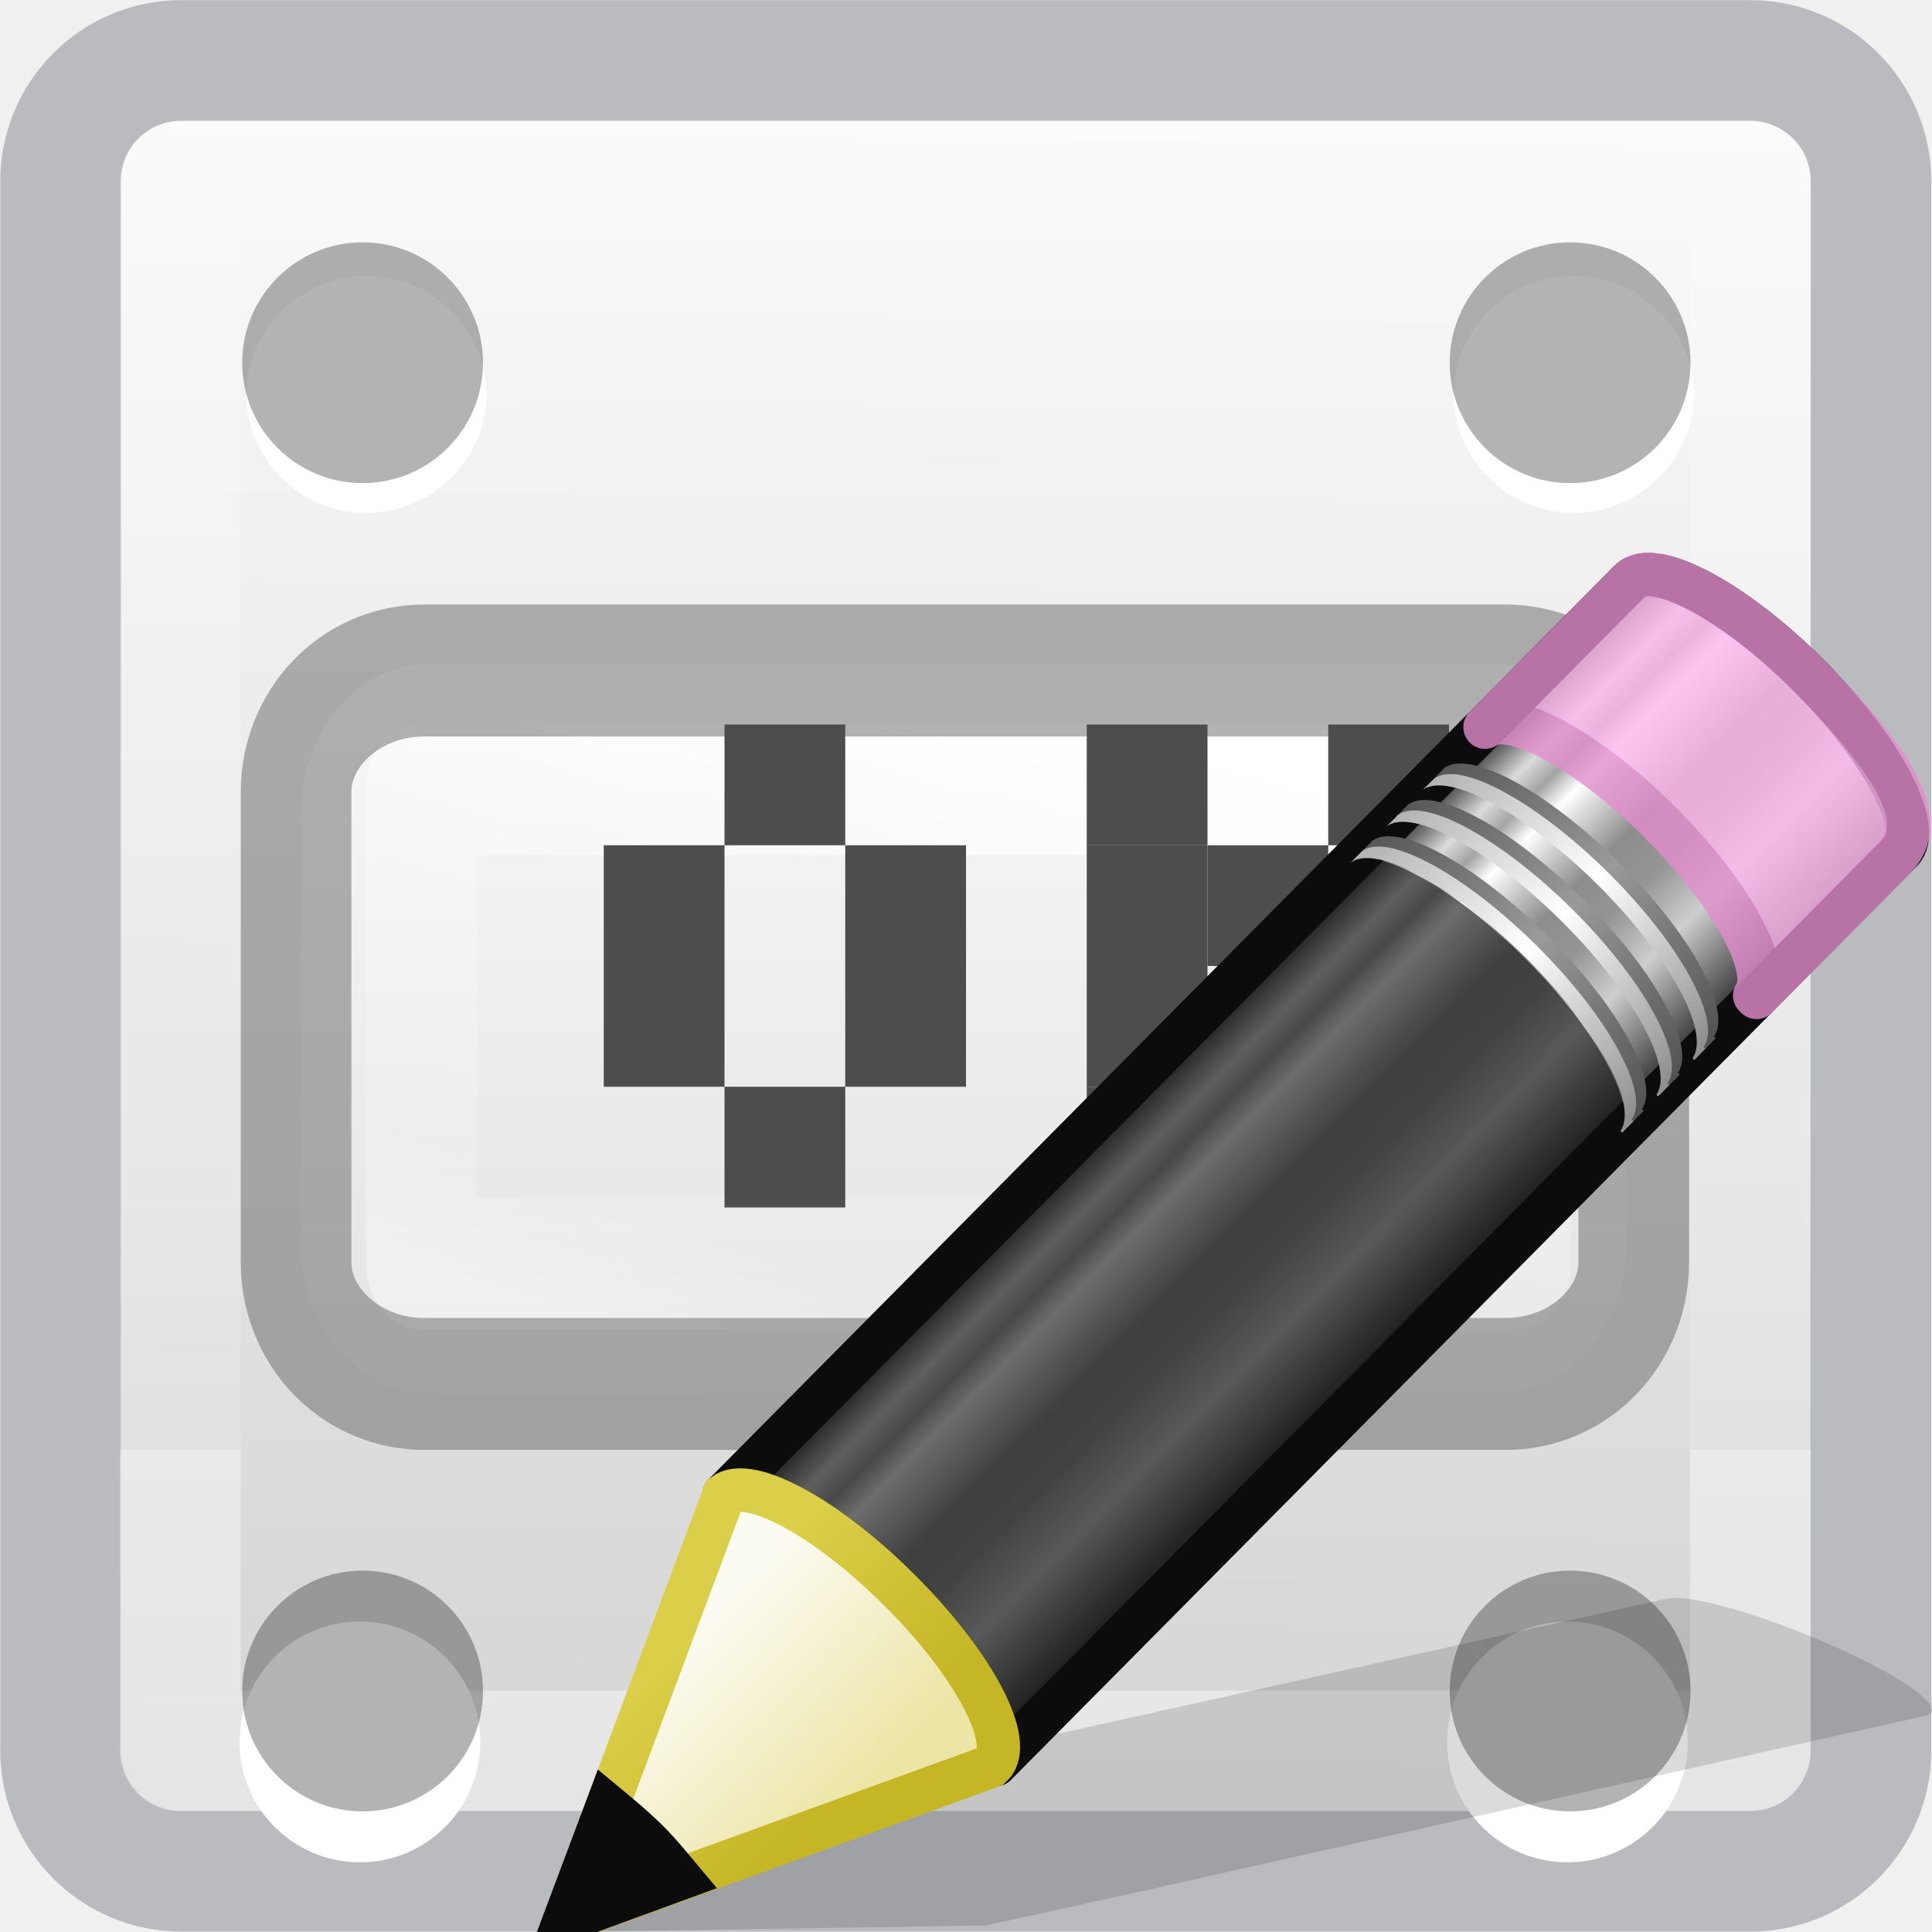
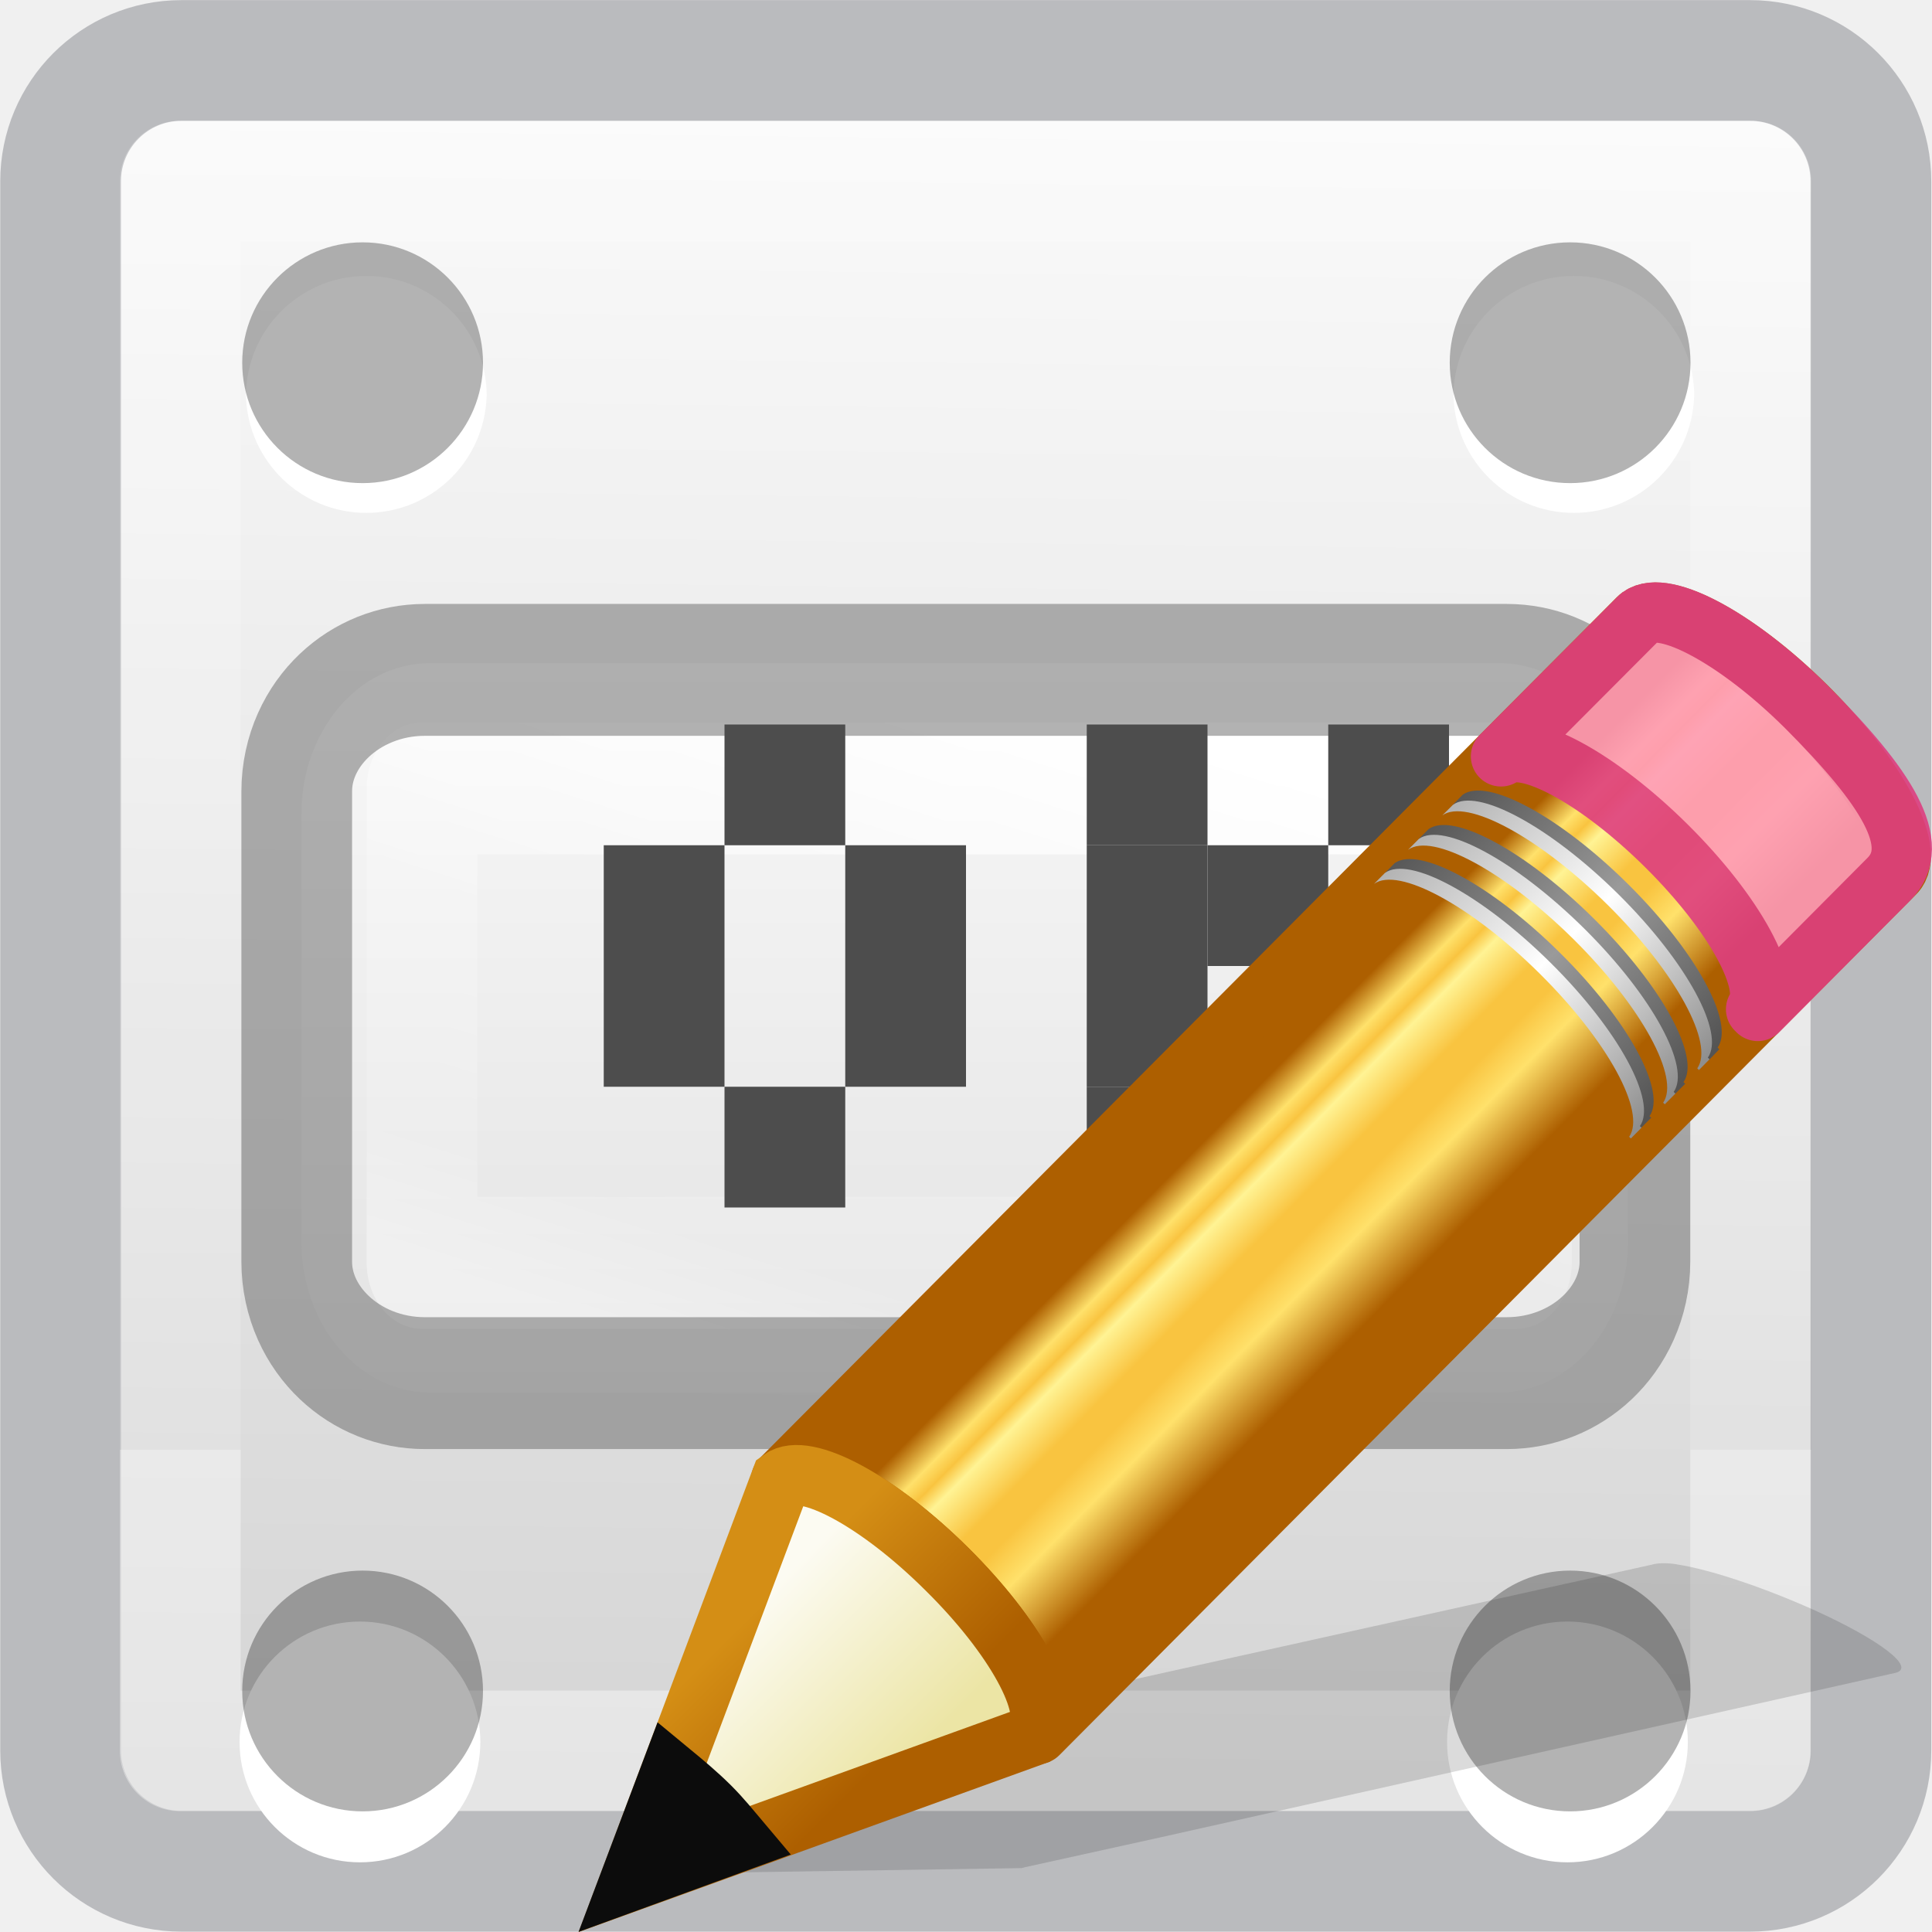
<svg xmlns="http://www.w3.org/2000/svg" xmlns:xlink="http://www.w3.org/1999/xlink" height="16" width="16">
-   <linearGradient id="a" gradientUnits="userSpaceOnUse" x1="12.001" x2="12.001" y1="-4.019" y2="12">
+   <linearGradient id="a" gradientUnits="userSpaceOnUse" x1="7.239" x2="9.283" y1="6.848" y2="8.869">
+     <stop offset="0" stop-color="#ad5f00" />
+     <stop offset=".135" stop-color="#ffe16b" />
+     <stop offset=".202" stop-color="#f9c440" />
+     <stop offset=".27" stop-color="#fff394" />
+     <stop offset=".447" stop-color="#f9c440" />
+     <stop offset=".571" stop-color="#f9c440" />
+     <stop offset=".72" stop-color="#ffe16b" />
+     <stop offset="1" stop-color="#ad5f00" />
+   </linearGradient>
+   <linearGradient id="b" gradientTransform="matrix(.404 -.406 .607 .602 -17.868 .693)" gradientUnits="userSpaceOnUse" x1="30.038" x2="30.038" xlink:href="#c" y1="24.99" y2="30" />
+   <linearGradient id="c">
+     <stop offset="0" stop-color="#565656" />
+     <stop offset=".5" stop-color="#9a9a9a" />
+     <stop offset="1" stop-color="#545454" />
+   </linearGradient>
+   <linearGradient id="d" gradientTransform="matrix(.404 -.406 .607 .602 -17.983 .81)" gradientUnits="userSpaceOnUse" x1="30.038" x2="30.038" xlink:href="#e" y1="24.99" y2="30" />
+   <linearGradient id="e">
+     <stop offset="0" stop-color="#b1b1b1" />
+     <stop offset=".5" stop-color="#fff" />
+     <stop offset="1" stop-color="#8f8f8f" />
+   </linearGradient>
+   <linearGradient id="f" gradientTransform="matrix(.404 -.406 .607 .602 -17.466 .29)" gradientUnits="userSpaceOnUse" x1="30.038" x2="30.038" xlink:href="#c" y1="24.99" y2="30" />
+   <linearGradient id="g" gradientTransform="matrix(.404 -.406 .607 .602 -17.58 .405)" gradientUnits="userSpaceOnUse" x1="30.038" x2="30.038" xlink:href="#e" y1="24.99" y2="30" />
+   <linearGradient id="h" gradientTransform="matrix(.404 -.406 .607 .602 -17.062 -.116)" gradientUnits="userSpaceOnUse" x1="30.038" x2="30.038" xlink:href="#c" y1="24.99" y2="30" />
+   <linearGradient id="i" gradientTransform="matrix(.404 -.406 .607 .602 -17.177 0)" gradientUnits="userSpaceOnUse" x1="30.038" x2="30.038" xlink:href="#e" y1="24.99" y2="30" />
+   <linearGradient id="j" gradientTransform="matrix(.404 -.406 .607 .602 -17.637 .462)" gradientUnits="userSpaceOnUse" x1="9" x2="9" y1="29.057" y2="26.03">
+     <stop offset="0" stop-color="#ece5a5" />
+     <stop offset="1" stop-color="#fcfbf2" />
+   </linearGradient>
+   <linearGradient id="k" gradientTransform="matrix(.376 .036 .037 .375 -2.218 -1.133)" gradientUnits="userSpaceOnUse" x1="5.518" x2="9.522" y1="37.372" y2="41.392">
+     <stop offset="0" stop-color="#d48e15" />
+     <stop offset="1" stop-color="#ad5f00" />
+   </linearGradient>
+   <linearGradient id="l" gradientUnits="userSpaceOnUse" x1="12.001" x2="12.001" y1="-4.019" y2="12">
    <stop offset="0" stop-color="#fff" />
    <stop offset="0" stop-color="#fff" stop-opacity=".235" />
    <stop offset="1" stop-color="#fff" stop-opacity=".157" />
    <stop offset="1" stop-color="#fff" stop-opacity=".392" />
  </linearGradient>
-   <linearGradient id="b" gradientUnits="userSpaceOnUse" x1="11" x2="10.844" y1="-1" y2="-15.125">
+   <linearGradient id="m" gradientUnits="userSpaceOnUse" x1="11" x2="10.844" y1="-1" y2="-15.125">
    <stop offset="0" stop-color="#fafafa" />
    <stop offset="1" stop-color="#d4d4d4" />
  </linearGradient>
-   <linearGradient id="c" gradientTransform="matrix(1.054 0 0 1.22 -.878 -4.413)" gradientUnits="userSpaceOnUse" x1="16.961" x2="16.961" y1="17.55" y2="22.468">
+   <linearGradient id="n" gradientTransform="matrix(1.054 0 0 1.22 -.878 -4.413)" gradientUnits="userSpaceOnUse" x1="16.961" x2="16.961" y1="17.55" y2="22.468">
    <stop offset="0" stop-color="#fafafa" />
    <stop offset="1" stop-color="#e1e1e1" />
  </linearGradient>
-   <linearGradient id="d" gradientUnits="userSpaceOnUse" x1="19.294" x2="17.956" y1="17.535" y2="22.587">
+   <linearGradient id="o" gradientUnits="userSpaceOnUse" x1="19.294" x2="17.956" y1="17.535" y2="22.587">
    <stop offset="0" stop-color="#fff" />
    <stop offset=".508" stop-color="#fff" stop-opacity=".235" />
    <stop offset=".835" stop-color="#fff" stop-opacity=".157" />
    <stop offset="1" stop-color="#fff" stop-opacity=".392" />
  </linearGradient>
-   <linearGradient id="e" gradientTransform="matrix(.416 -.417 .52 .515 -15.747 2.65)" gradientUnits="userSpaceOnUse" x1="23.576" x2="23.576" y1="25.357" y2="31.211">
-     <stop offset="0" stop-color="#181818" />
-     <stop offset=".135" stop-color="#dbdbdb" />
-     <stop offset=".202" stop-color="#a4a4a4" />
-     <stop offset=".27" stop-color="#fff" />
-     <stop offset=".447" stop-color="#8d8d8d" />
-     <stop offset=".571" stop-color="#959595" />
-     <stop offset=".72" stop-color="#cecece" />
-     <stop offset="1" stop-color="#181818" />
-   </linearGradient>
-   <linearGradient id="f" gradientTransform="matrix(.404 -.406 .607 .602 -17.868 .693)" gradientUnits="userSpaceOnUse" x1="30.038" x2="30.038" xlink:href="#g" y1="24.99" y2="30" />
-   <linearGradient id="g">
-     <stop offset="0" stop-color="#565656" />
-     <stop offset=".5" stop-color="#9a9a9a" />
-     <stop offset="1" stop-color="#545454" />
-   </linearGradient>
-   <linearGradient id="h" gradientTransform="matrix(.404 -.406 .607 .602 -17.983 .81)" gradientUnits="userSpaceOnUse" x1="30.038" x2="30.038" xlink:href="#i" y1="24.99" y2="30" />
-   <linearGradient id="i">
-     <stop offset="0" stop-color="#b1b1b1" />
-     <stop offset=".5" stop-color="#fff" />
-     <stop offset="1" stop-color="#8f8f8f" />
-   </linearGradient>
-   <linearGradient id="j" gradientTransform="matrix(.404 -.406 .607 .602 -17.466 .29)" gradientUnits="userSpaceOnUse" x1="30.038" x2="30.038" xlink:href="#g" y1="24.99" y2="30" />
-   <linearGradient id="k" gradientTransform="matrix(.404 -.406 .607 .602 -17.58 .405)" gradientUnits="userSpaceOnUse" x1="30.038" x2="30.038" xlink:href="#i" y1="24.99" y2="30" />
-   <linearGradient id="l" gradientTransform="matrix(.404 -.406 .607 .602 -17.062 -.116)" gradientUnits="userSpaceOnUse" x1="30.038" x2="30.038" xlink:href="#g" y1="24.99" y2="30" />
-   <linearGradient id="m" gradientTransform="matrix(.404 -.406 .607 .602 -17.177 0)" gradientUnits="userSpaceOnUse" x1="30.038" x2="30.038" xlink:href="#i" y1="24.99" y2="30" />
-   <linearGradient id="n" gradientTransform="matrix(.404 -.406 .607 .602 -17.637 .462)" gradientUnits="userSpaceOnUse" x1="9" x2="9" y1="29.057" y2="26.03">
-     <stop offset="0" stop-color="#ece5a5" />
-     <stop offset="1" stop-color="#fcfbf2" />
-   </linearGradient>
-   <linearGradient id="o" gradientTransform="matrix(.376 .036 .037 .375 -2.218 -1.133)" gradientUnits="userSpaceOnUse" x1="5.518" x2="9.522" y1="37.372" y2="41.392">
-     <stop offset="0" stop-color="#dbce48" />
-     <stop offset="1" stop-color="#c5b625" />
-   </linearGradient>
-   <rect fill="url(#b)" height="14" rx=".5" transform="scale(1 -1)" width="14" x="1" y="-15" />
+   <rect fill="url(#m)" height="14" rx=".5" transform="scale(1 -1)" width="14" x="1" y="-15" />
  <rect fill="none" height="14.996" opacity=".344" rx="1" stroke="#555761" stroke-linecap="round" stroke-linejoin="round" width="14.992" x=".502" y=".501" />
-   <path d="m1.493 1.5h13.005v13h-13.005z" fill="none" stroke="url(#a)" stroke-linecap="round" stroke-linejoin="round" />
+   <path d="m1.493 1.5h13.005v13h-13.005z" fill="none" stroke="url(#l)" stroke-linecap="round" stroke-linejoin="round" />
  <g fill-rule="evenodd">
    <path d="m3.978 14.426a.997.997 0 0 1 -1.994 0 .997.997 0 1 1 1.994 0z" fill="#fff" />
    <path d="m4 14.004a.997.997 0 0 1 -1.994 0 .997.997 0 1 1 1.994 0z" opacity=".3" />
    <path d="m13.978 14.426a.997.997 0 0 1 -1.994 0 .997.997 0 1 1 1.994 0z" fill="#fff" />
    <path d="m14 14.004a.997.997 0 0 1 -1.994 0 .997.997 0 1 1 1.994 0z" opacity=".3" />
    <path d="m4.03 3.282a.997.997 0 0 1 -1.993 0 .997.997 0 1 1 1.994 0z" fill="#fff" />
    <path d="m4 3.004a.997.997 0 0 1 -1.994 0 .997.997 0 1 1 1.994 0z" opacity=".3" />
    <path d="m14.03 3.282a.997.997 0 0 1 -1.993 0 .997.997 0 1 1 1.994 0z" fill="#fff" />
    <path d="m14 3.004a.997.997 0 0 1 -1.994 0 .997.997 0 1 1 1.994 0z" opacity=".3" />
  </g>
-   <g transform="matrix(.998 0 0 1.19 -10.967 -15.284)">
-     <rect fill="url(#c)" height="5.077" rx="1.065" ry="1.049" width="11.003" x="13.485" y="17.463" />
+   <g transform="matrix(.9984 0 0 1.1897 -10.967 -15.284)">
+     <rect fill="url(#n)" height="5.077" rx="1.065" ry="1.049" width="11.003" x="13.485" y="17.463" />
    <g fill="none" stroke-width=".918">
-       <path d="m14.485 18.335h9.078v3.303h-9.078z" stroke="url(#d)" stroke-linecap="round" stroke-linejoin="round" />
+       <path d="m14.485 18.335h9.078v3.303h-9.078z" stroke="url(#o)" stroke-linecap="round" stroke-linejoin="round" />
      <rect height="4.965" opacity=".5" rx="1.063" ry=".846" stroke="#656565" width="11.1" x="13.446" y="17.51" />
    </g>
  </g>
  <g fill="#4d4d4d">
    <path d="m5 7h1v1h-1z" />
    <path d="m6 6h1v1h-1z" />
    <path d="m7 7h1v1h-1z" />
    <path d="m5 8h1v1h-1z" />
    <path d="m7 8h1v1h-1z" />
    <path d="m6 9h1v1h-1z" />
    <path d="m9 6h1v1h-1z" />
    <path d="m9 7h1v1h-1z" />
    <path d="m9 8h1v1h-1z" />
    <path d="m9 9h1v1h-1z" />
    <path d="m11 6h1v1h-1z" />
    <path d="m10 7h1v1h-1z" />
    <path d="m11 8h1v1h-1z" />
    <path d="m11 9h1v1h-1z" />
  </g>
-   <path d="m14 13.243c-.097-.016-.172-.01-.22.002l-6.536 1.45-1.203.268-.036.006-1.395 1.031 3.56-.054.03-.007 1.21-.267 6.533-1.462c.196-.043-.128-.294-.727-.563-.45-.202-.923-.36-1.215-.404z" fill="#0c0c0c" fill-rule="evenodd" opacity=".15" />
-   <path d="m2.05 11.037c.285-.207 1.147.257 1.96 1.062.81.803 1.26 1.64 1.057 1.93 0 0 .02.018.02.02l10.136-10.182c.258-.258-.213-1.143-1.05-1.974-.84-.832-1.73-1.295-1.987-1.037z" fill="url(#e)" stroke="#0c0c0c" stroke-linejoin="round" stroke-width=".485" transform="matrix(.74 0 0 .743 4.48 4.176)" />
-   <path d="m10.565 2.484c.287-.208 1.148.256 1.96 1.062.81.804 1.26 1.64 1.058 1.93 0 .002.02.018.02.02l1.55-1.558c.41-.408-.028-1.093-.98-2.044-.813-.806-1.674-1.27-1.96-1.062l-.026.025z" fill="#ffb6ed" opacity=".8" stroke="#e28ccd" stroke-linejoin="round" stroke-width=".485" transform="matrix(.74 0 0 .743 4.48 4.176)" />
-   <path d="m5.996 12.377c.212-.155.85.19 1.45.79.6.596.933 1.218.783 1.433 0 0 .014.013.013.014l5.167-5.21.02-.018s-.016-.013-.015-.014c.15-.215-.183-.837-.783-1.434-.6-.6-1.238-.943-1.45-.79l-.02.02z" fill="#0c0c0c" opacity=".6" />
-   <g transform="matrix(.74 0 0 .743 4.48 4.176)">
-     <path d="m9.18 3.877c.285-.208 1.146.256 1.96 1.062.81.802 1.26 1.64 1.056 1.93l.02.018.126-.127s-.02-.016-.02-.018c.203-.29-.246-1.127-1.057-1.93-.812-.806-1.674-1.27-1.96-1.062z" fill="url(#f)" />
-     <path d="m9.063 3.993c.286-.208 1.148.256 1.96 1.062.81.803 1.26 1.64 1.058 1.93 0 .002.02.018.02.02l.126-.128-.02-.018c.204-.29-.246-1.128-1.057-1.932-.813-.806-1.674-1.27-1.96-1.062z" fill="url(#h)" />
-     <path d="m9.58 3.473c.287-.208 1.15.256 1.96 1.062.81.804 1.26 1.64 1.06 1.93-.002.002.018.018.017.02l.127-.127c0-.002-.02-.018-.02-.02.203-.29-.246-1.126-1.057-1.93-.812-.805-1.674-1.27-1.96-1.062z" fill="url(#j)" />
-     <path d="m9.465 3.59c.286-.21 1.148.256 1.96 1.06.81.805 1.26 1.642 1.058 1.932l.02.018.125-.126s-.02-.018-.02-.02c.204-.288-.246-1.126-1.056-1.93-.813-.805-1.674-1.27-1.96-1.062z" fill="url(#k)" />
-     <path d="m9.985 3.067c.286-.207 1.148.257 1.96 1.062.81.803 1.26 1.64 1.058 1.93 0 0 .02.018.02.02l.125-.128s-.02-.018-.02-.02c.203-.288-.246-1.126-1.057-1.93-.81-.805-1.673-1.27-1.96-1.062z" fill="url(#l)" />
-     <path d="m9.87 3.183c.285-.207 1.147.257 1.96 1.062.81.804 1.26 1.642 1.057 1.93 0 .002.02.02.02.02l.125-.127s-.02-.018-.02-.02c.204-.288-.246-1.126-1.056-1.93-.813-.805-1.674-1.27-1.96-1.06z" fill="url(#m)" />
-     <g fill-rule="evenodd" stroke-width=".485">
-       <path d="m.26 15.794 4.772-1.725.04-.04c.202-.29-.253-1.128-1.064-1.93-.812-.807-1.673-1.27-1.96-1.06z" fill="url(#n)" stroke="url(#o)" />
-       <path d="m.744 14.506-.484 1.284 1.3-.474c-.113-.134-.22-.268-.354-.402-.155-.154-.307-.28-.462-.408z" fill="#0c0c0c" stroke="#0c0c0c" />
+   <g transform="translate(-.254739 -.495187)">
+     <path d="m14.14 13.45c-.09-.014-.16-.01-.205.003l-6.08 1.347-1.118.25-.033.006-1.298.96 3.31-.05.03-.008 1.125-.248 6.077-1.36c.182-.04-.12-.273-.676-.524-.418-.187-.858-.334-1.13-.375z" fill="#0c0c0c" fill-rule="evenodd" opacity=".15" />
+     <path d="m6.695 12.645c.198-.144.79.177 1.35.735.557.554.867 1.133.727 1.333 0 0 .013.012.012.013l4.806-4.846.02-.017s-.016-.012-.015-.013c.14-.2-.17-.778-.728-1.333-.56-.56-1.152-.878-1.35-.735l-.017.018z" fill="#f9c440" opacity=".6" />
+     <g transform="matrix(.7 0 0 .7 5.29 5.02)">
+       <path d="m2.05 11.037c.285-.207 1.147.257 1.96 1.062.81.802 1.26 1.64 1.057 1.93 0 0 .02.017.02.02l10.136-10.183c.258-.258-.213-1.143-1.05-1.974-.84-.832-1.73-1.295-1.987-1.037z" fill="url(#a)" stroke="#ad5f00" stroke-linejoin="round" stroke-width=".714" />
+       <path d="m10.565 2.484c.287-.208 1.148.256 1.96 1.062.81.804 1.26 1.64 1.058 1.93 0 .002.02.018.02.02l1.55-1.558c.41-.408-.028-1.093-.98-2.044-.813-.806-1.674-1.27-1.96-1.062l-.026.025z" fill="#fe9ab8" opacity=".9" stroke="#de3e80" stroke-linejoin="round" stroke-width=".714" />
+       <path d="m9.18 3.877c.285-.208 1.146.256 1.96 1.062.81.8 1.26 1.64 1.056 1.93l.02.017.126-.127s-.02-.016-.02-.018c.203-.29-.246-1.127-1.057-1.93-.812-.806-1.674-1.27-1.96-1.062z" fill="url(#b)" />
+       <path d="m9.063 3.993c.286-.208 1.148.256 1.96 1.062.81.803 1.26 1.64 1.058 1.93 0 .002.02.018.02.02l.127-.128-.02-.018c.204-.29-.246-1.13-1.057-1.933-.813-.806-1.674-1.27-1.96-1.062z" fill="url(#d)" />
+       <path d="m9.58 3.473c.287-.208 1.15.256 1.96 1.062.81.804 1.26 1.64 1.06 1.93-.002.002.018.018.017.02l.127-.127c0-.002-.02-.018-.02-.02.203-.29-.246-1.126-1.057-1.93-.812-.805-1.674-1.27-1.96-1.062z" fill="url(#f)" />
+       <path d="m9.465 3.59c.286-.21 1.148.256 1.96 1.06.81.805 1.26 1.642 1.058 1.932l.02.018.125-.126s-.02-.018-.02-.02c.204-.288-.246-1.126-1.056-1.93-.813-.805-1.674-1.27-1.96-1.062z" fill="url(#g)" />
+       <path d="m9.985 3.067c.286-.207 1.148.257 1.96 1.062.81.802 1.26 1.64 1.058 1.93 0 0 .02.017.02.02l.125-.13s-.02-.017-.02-.02c.203-.287-.246-1.125-1.057-1.93-.81-.804-1.672-1.27-1.96-1.06z" fill="url(#h)" />
+       <path d="m9.87 3.183c.285-.207 1.147.257 1.96 1.062.81.804 1.26 1.642 1.057 1.93 0 .002.02.02.02.02l.125-.127s-.02-.018-.02-.02c.204-.288-.246-1.126-1.056-1.93-.813-.805-1.674-1.27-1.96-1.06z" fill="url(#i)" />
+       <g fill-rule="evenodd" stroke-width=".714">
+         <path d="m.26 15.794 4.772-1.725.04-.04c.202-.29-.253-1.13-1.064-1.93-.812-.808-1.673-1.27-1.96-1.06z" fill="url(#j)" stroke="url(#k)" />
+         <path d="m.744 14.506-.484 1.284 1.3-.474c-.113-.134-.22-.268-.354-.402-.155-.154-.307-.28-.462-.408z" fill="#0c0c0c" stroke="#0c0c0c" />
+       </g>
    </g>
  </g>
</svg>
